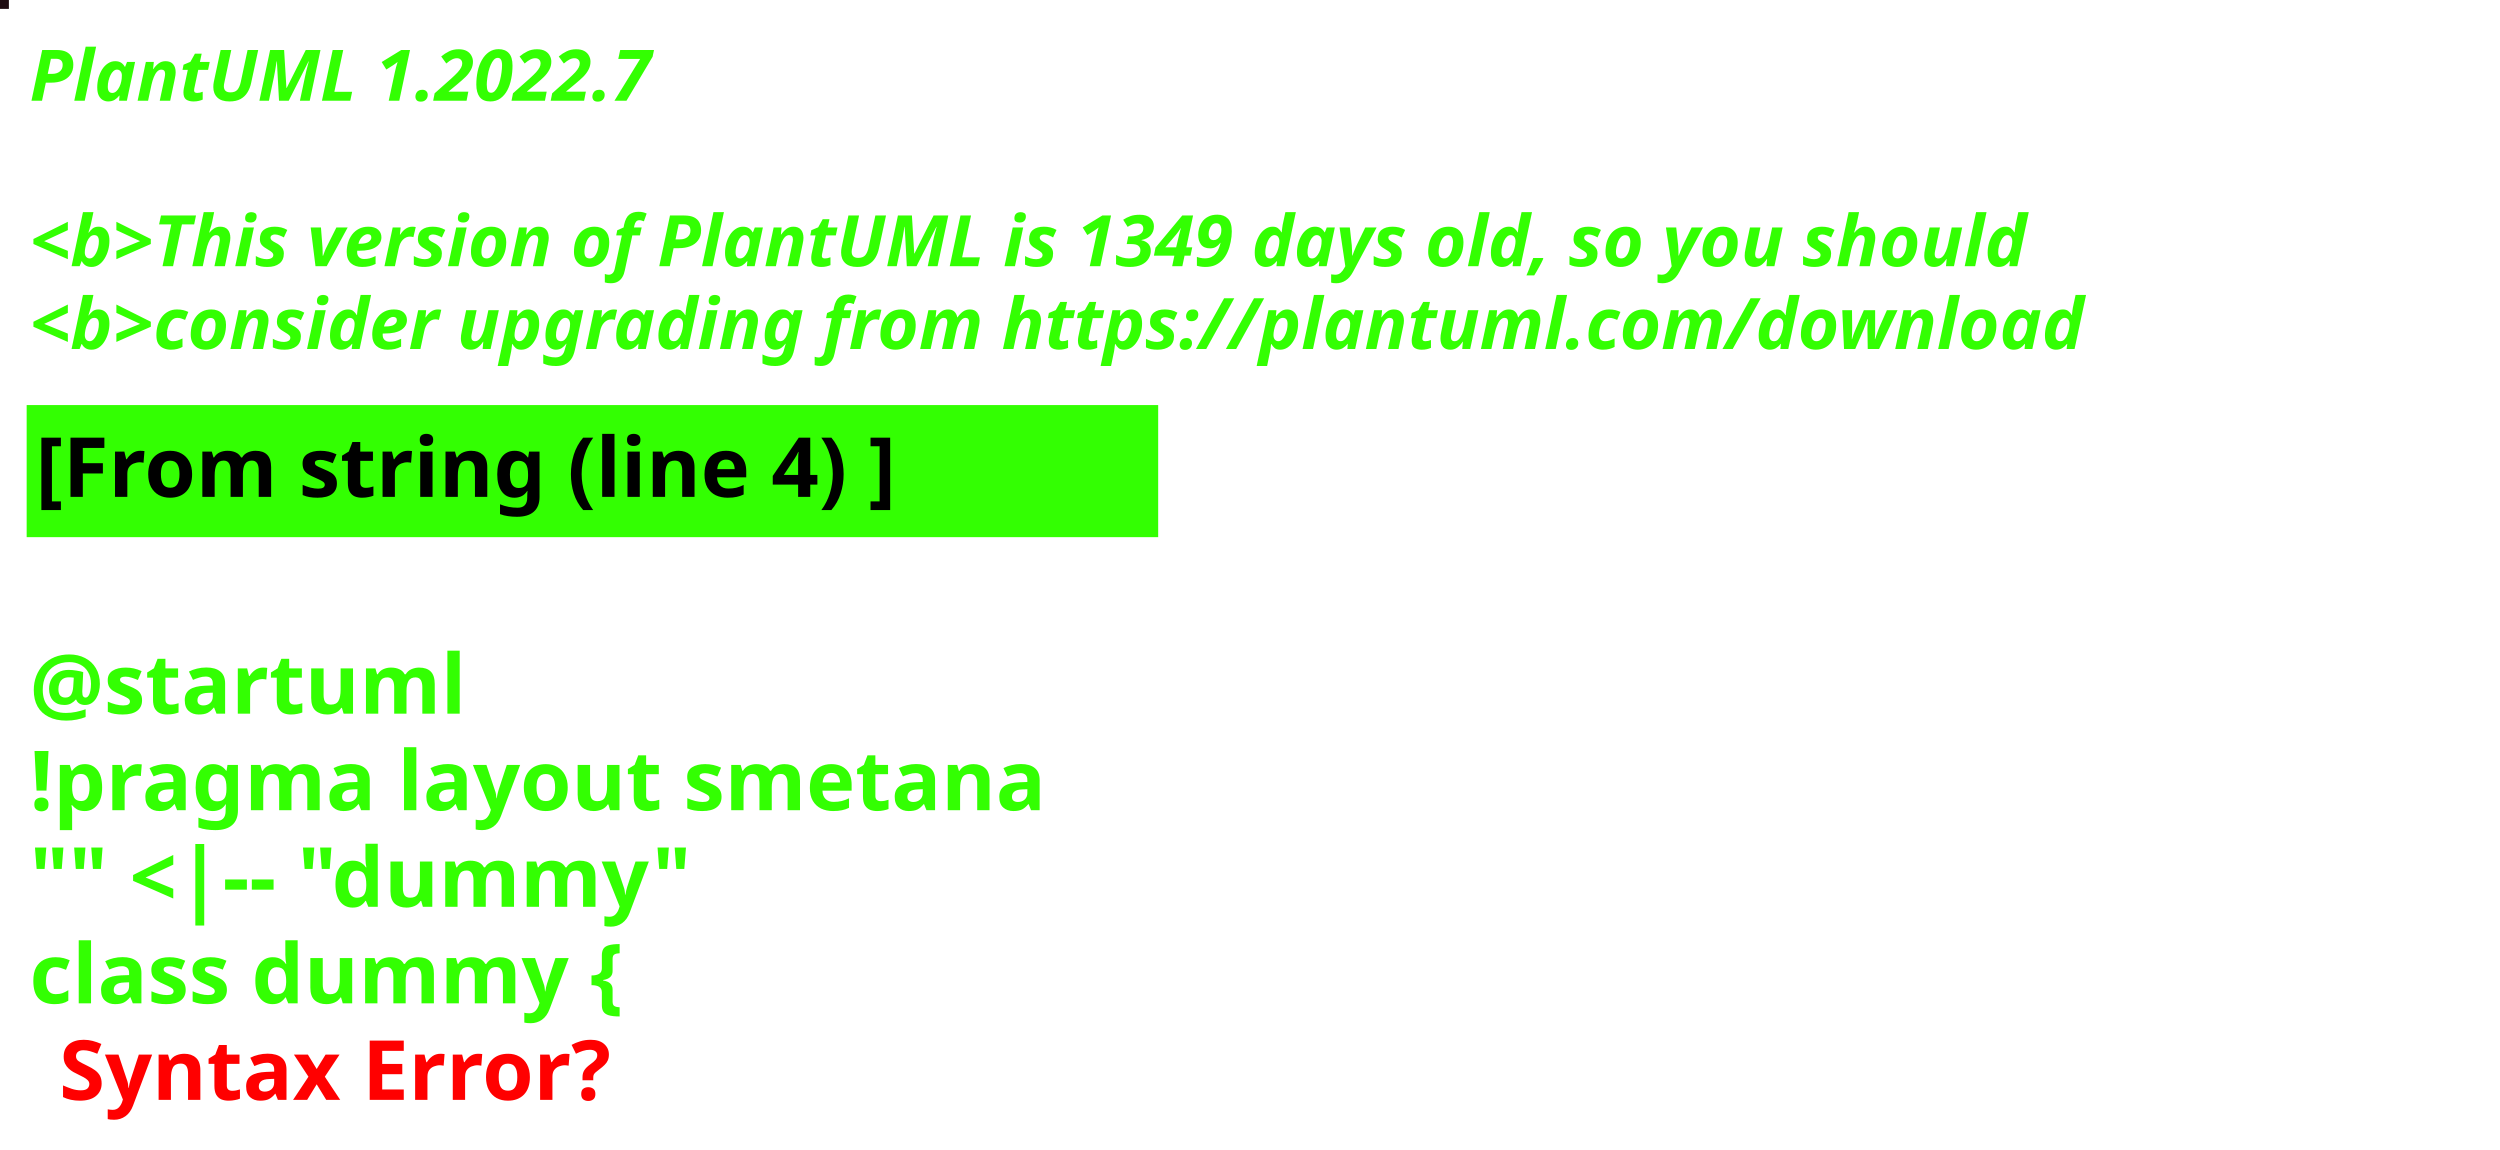
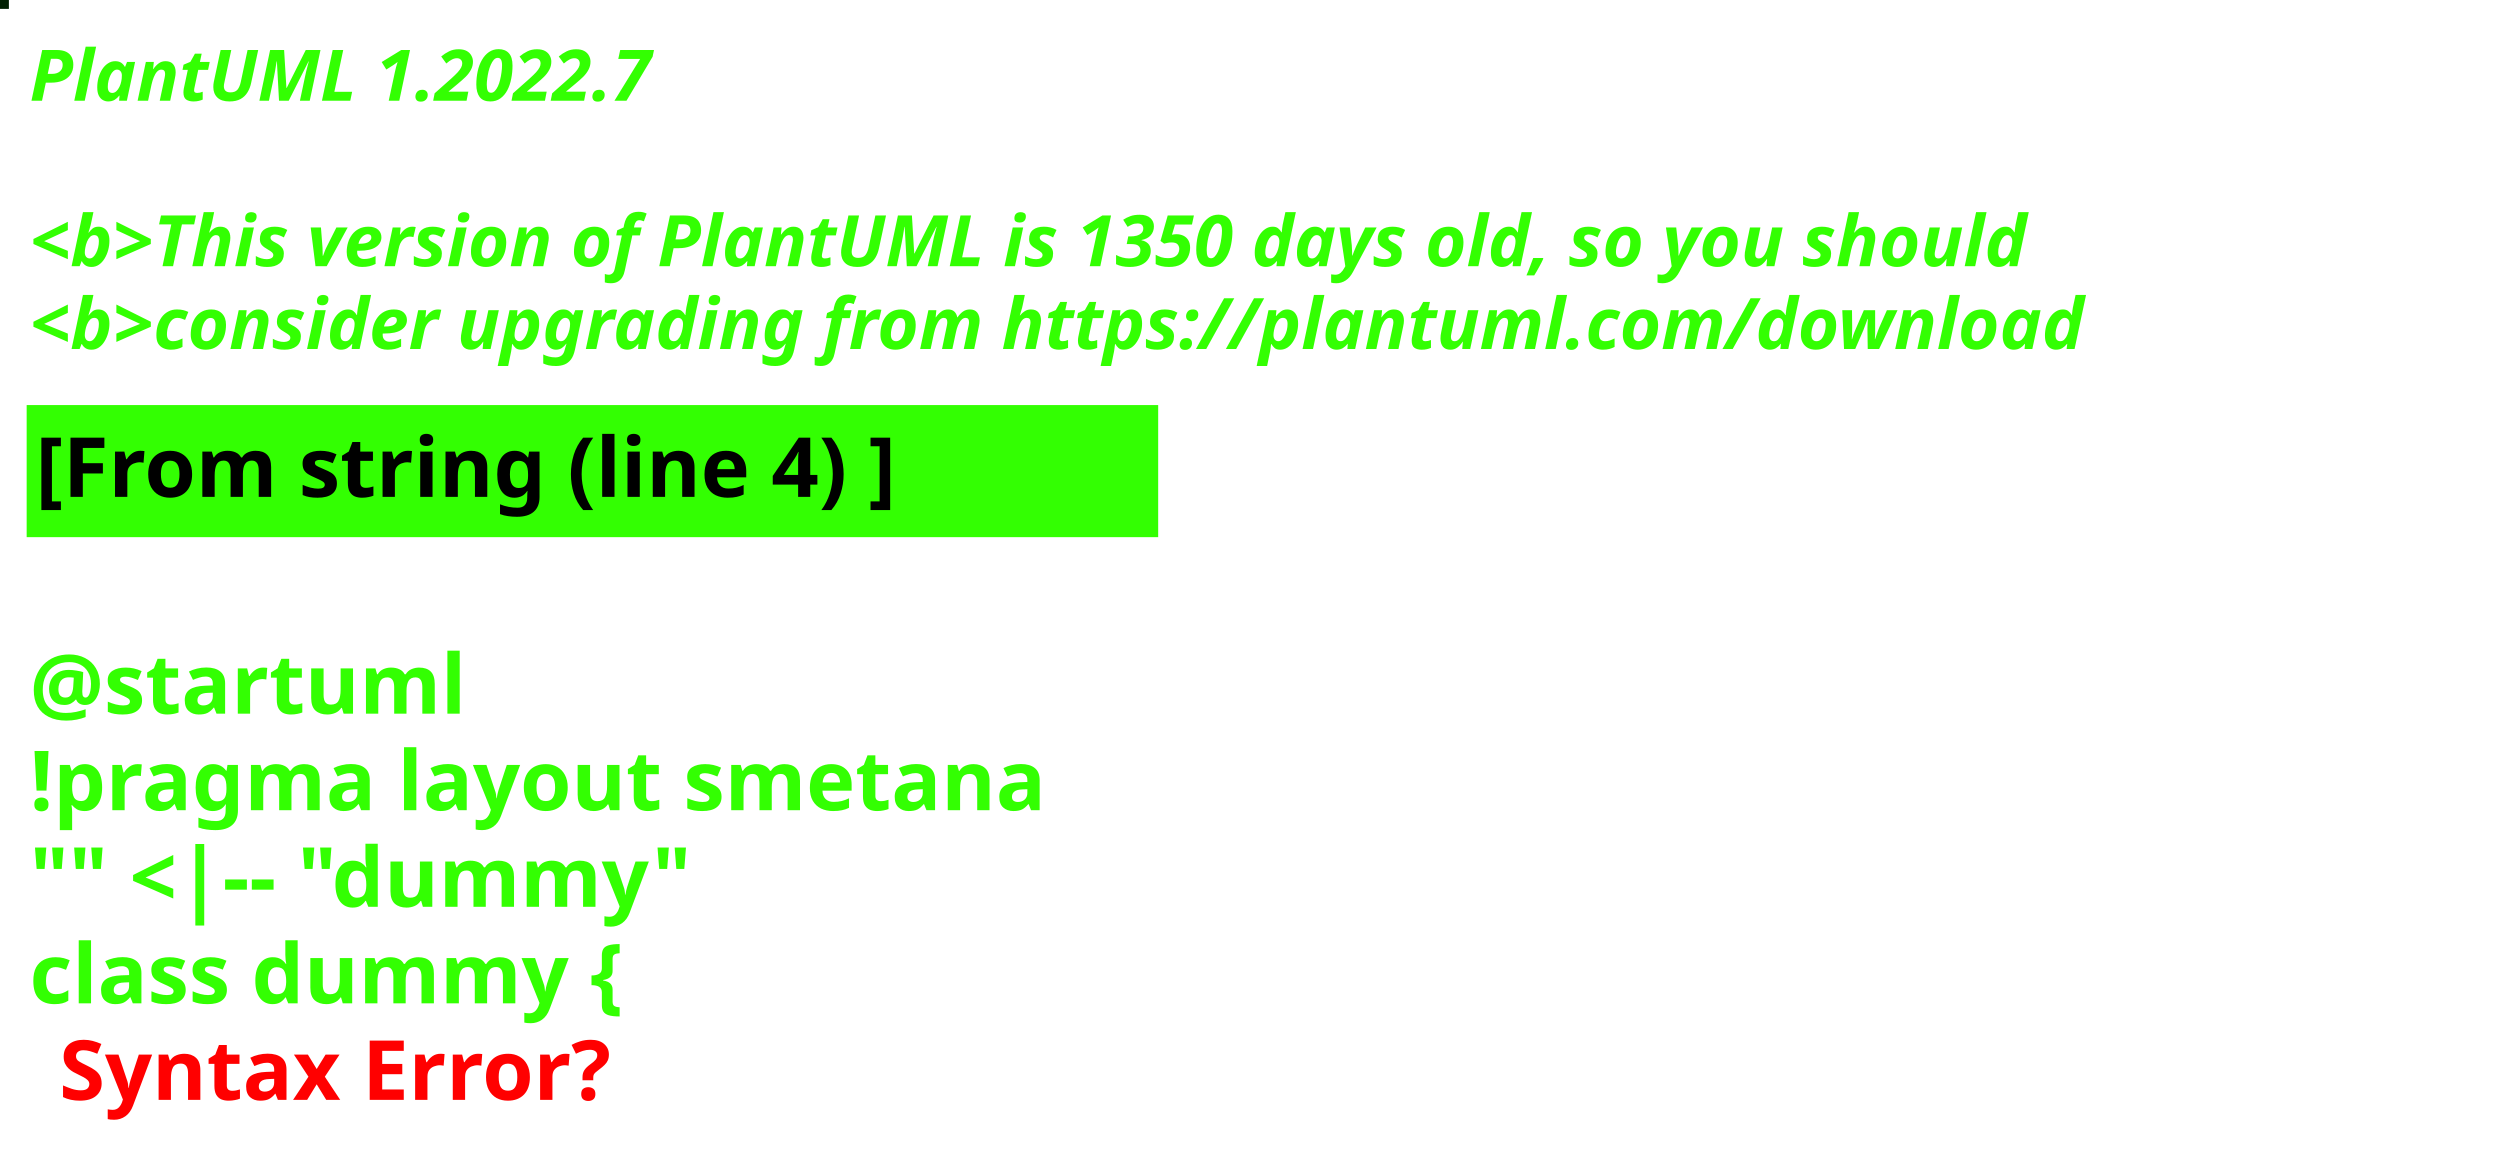
<svg xmlns="http://www.w3.org/2000/svg" contentStyleType="text/css" height="194px" preserveAspectRatio="none" style="width:422px;height:194px;background:#000000;" version="1.1" viewBox="0 0 422 194" width="422px" zoomAndPan="magnify">
  <defs />
  <g>
-     <rect fill="#1F0C12" height="1" style="stroke:#1F0C12;stroke-width:1.0;" width="1" x="0" y="0" />
+     <rect fill="#002002" height="1" style="stroke:#002002;stroke-width:1.0;" width="1" x="0" y="0" />
    <text fill="#33FF02" font-family="sans-serif" font-size="12" font-style="italic" font-weight="bold" lengthAdjust="spacing" textLength="127" x="5" y="17">PlantUML 1.2022.7</text>
    <text fill="#33FF02" font-family="sans-serif" font-size="12" font-style="italic" font-weight="bold" lengthAdjust="spacing" textLength="4" x="5" y="30.969"> </text>
-     <text fill="#33FF02" font-family="sans-serif" font-size="12" font-style="italic" font-weight="bold" lengthAdjust="spacing" textLength="407" x="5" y="44.938">&lt;b&gt;This version of PlantUML is 1349 days old, so you should</text>
+     <text fill="#33FF02" font-family="sans-serif" font-size="12" font-style="italic" font-weight="bold" lengthAdjust="spacing" textLength="407" x="5" y="44.938">&lt;b&gt;This version of PlantUML is 1350 days old, so you should</text>
    <text fill="#33FF02" font-family="sans-serif" font-size="12" font-style="italic" font-weight="bold" lengthAdjust="spacing" textLength="408" x="5" y="58.906">&lt;b&gt;consider upgrading from https://plantuml.com/download</text>
    <rect fill="#33FF02" height="21.297" style="stroke:#33FF02;stroke-width:1.0;" width="190" x="5" y="68.875" />
    <text fill="#000000" font-family="sans-serif" font-size="14" font-weight="bold" lengthAdjust="spacing" textLength="168" x="6" y="83.875">[From string (line 4) ]</text>
    <text fill="#33FF02" font-family="sans-serif" font-size="14" font-weight="bold" lengthAdjust="spacing" textLength="5" x="5" y="104.172"> </text>
    <text fill="#33FF02" font-family="sans-serif" font-size="14" font-weight="bold" lengthAdjust="spacing" textLength="79" x="5" y="120.469">@startuml</text>
    <text fill="#33FF02" font-family="sans-serif" font-size="14" font-weight="bold" lengthAdjust="spacing" textLength="190" x="5" y="136.766">!pragma layout smetana</text>
    <text fill="#33FF02" font-family="sans-serif" font-size="14" font-weight="bold" lengthAdjust="spacing" textLength="124" x="5" y="153.062">"" &lt;|-- "dummy"</text>
    <text fill="#33FF02" font-family="sans-serif" font-size="14" font-weight="bold" lengthAdjust="spacing" text-decoration="wavy underline" textLength="117" x="5" y="169.359">class dummy {</text>
    <text fill="#FF0000" font-family="sans-serif" font-size="14" font-weight="bold" lengthAdjust="spacing" textLength="106" x="10" y="185.656">Syntax Error?</text>
  </g>
</svg>
